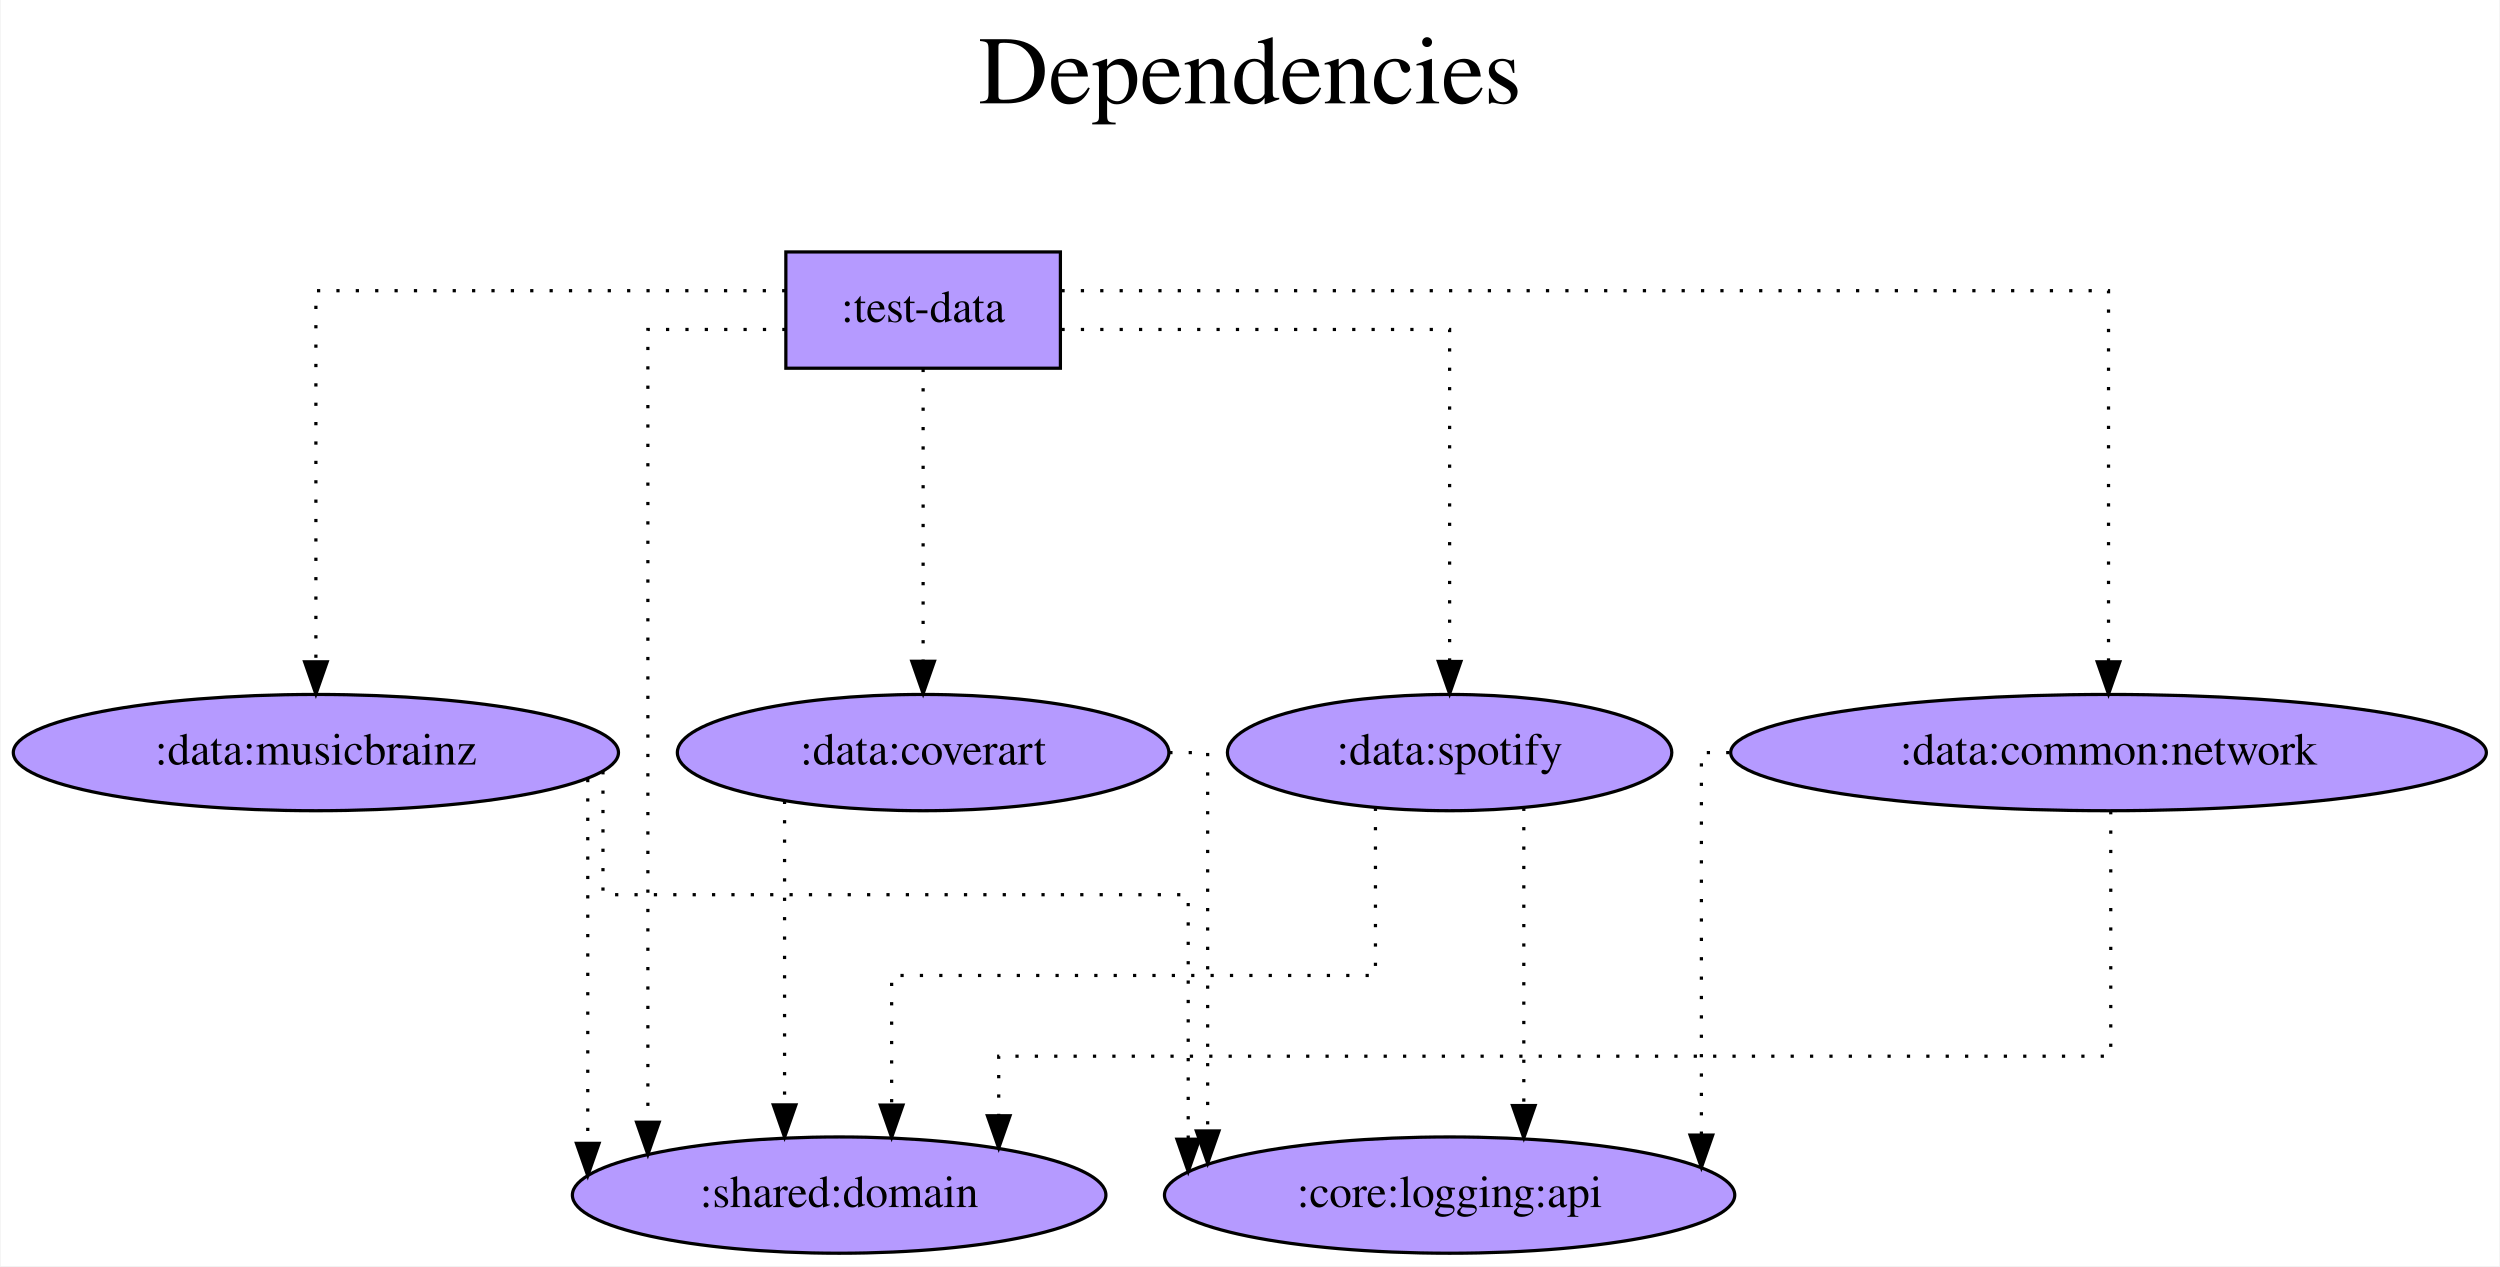
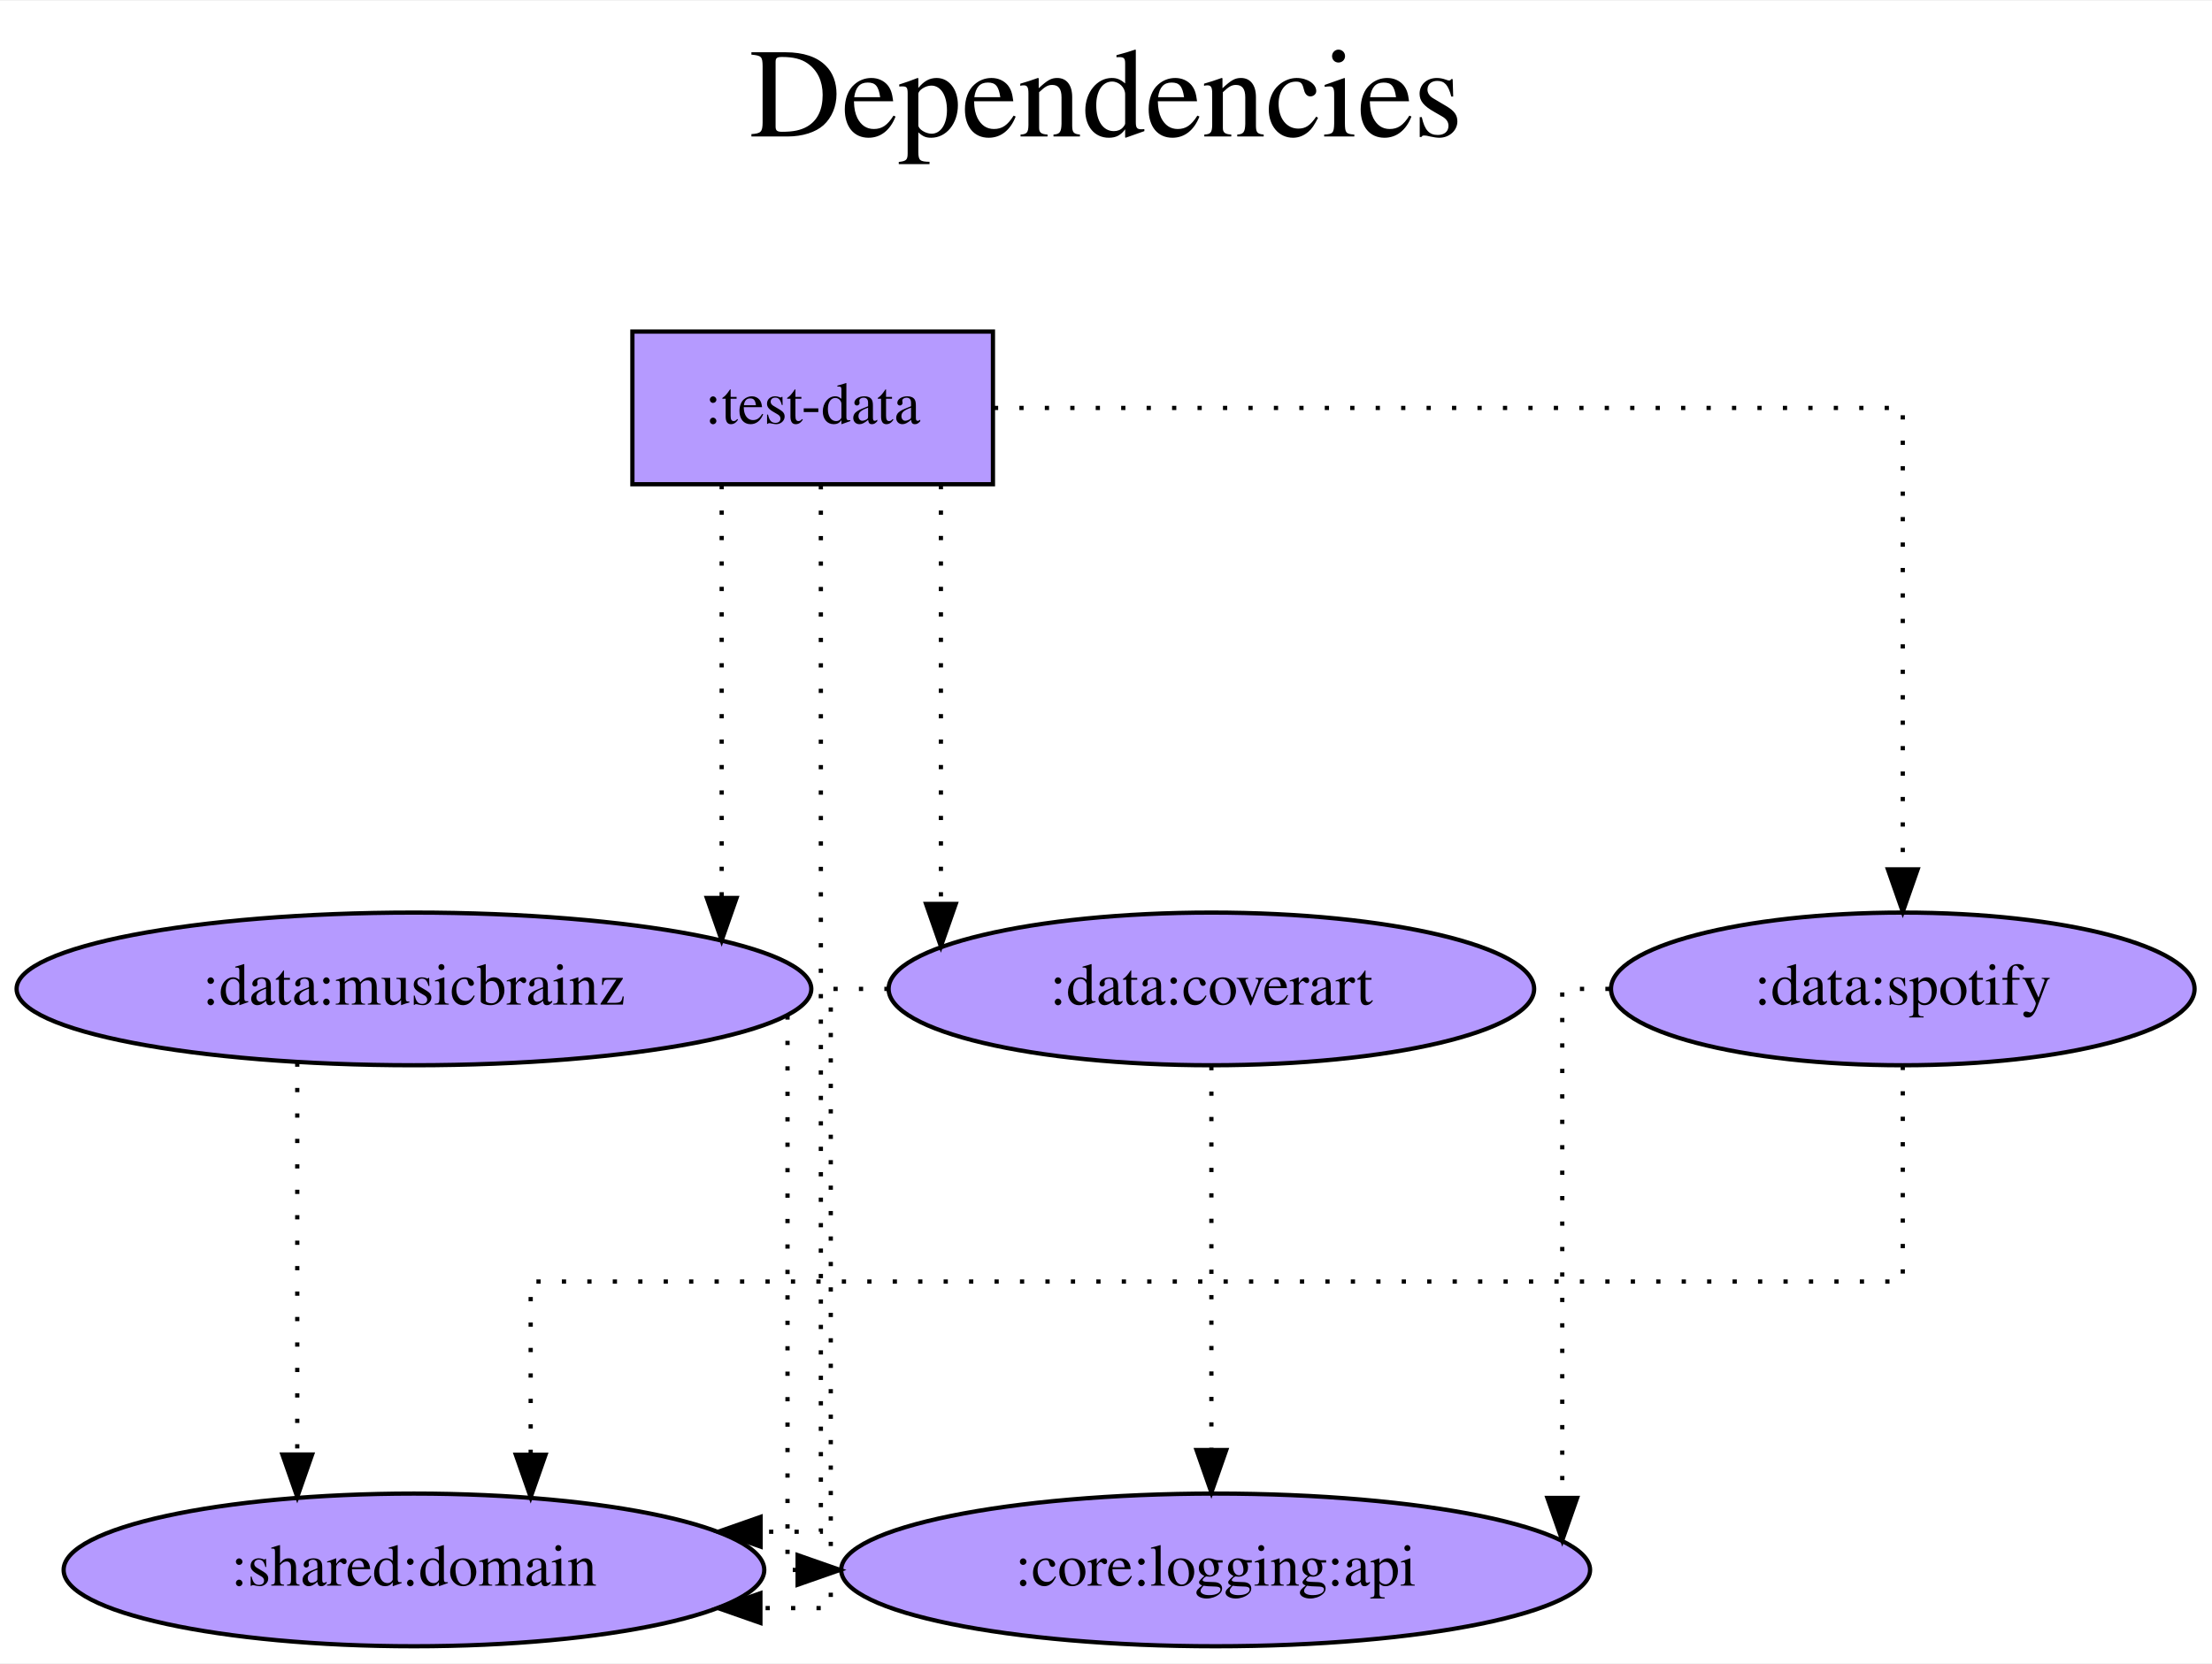
- <svg xmlns="http://www.w3.org/2000/svg" width="774pt" height="392pt" viewBox="0.00 0.00 773.58 392.00">
+ <svg xmlns="http://www.w3.org/2000/svg" width="521pt" height="392pt" viewBox="0.00 0.00 521.49 392.00">
  <g id="graph0" class="graph" transform="scale(1 1) rotate(0) translate(4 388)">
-     <polygon fill="white" stroke="transparent" points="-4,4 -4,-388 769.58,-388 769.58,4 -4,4" />
-     <text text-anchor="middle" x="382.79" y="-356" font-family="Times,serif" font-size="30.00">Dependencies</text>
-     <text text-anchor="middle" x="382.79" y="-323" font-family="Times,serif" font-size="30.00"> </text>
+     <polygon fill="white" stroke="transparent" points="-4,4 -4,-388 517.49,-388 517.49,4 -4,4" />
+     <text text-anchor="middle" x="256.74" y="-356" font-family="Times,serif" font-size="30.00">Dependencies</text>
+     <text text-anchor="middle" x="256.74" y="-323" font-family="Times,serif" font-size="30.00"> </text>
    <g id="node1" class="node">
-       <polygon fill="#b59aff" stroke="black" points="324.09,-310 239.09,-310 239.09,-274 324.09,-274 324.09,-310" />
-       <text text-anchor="middle" x="281.59" y="-288.3" font-family="Times,serif" font-size="14.00">:test-data</text>
+       <polygon fill="#b59aff" stroke="black" points="230.09,-310 145.09,-310 145.09,-274 230.09,-274 230.09,-310" />
+       <text text-anchor="middle" x="187.59" y="-288.3" font-family="Times,serif" font-size="14.00">:test-data</text>
    </g>
    <g id="node2" class="node">
-       <ellipse fill="#b59aff" stroke="black" cx="255.59" cy="-18" rx="82.59" ry="18" />
-       <text text-anchor="middle" x="255.59" y="-14.3" font-family="Times,serif" font-size="14.00">:shared:domain</text>
+       <ellipse fill="#b59aff" stroke="black" cx="93.59" cy="-18" rx="82.59" ry="18" />
+       <text text-anchor="middle" x="93.59" y="-14.3" font-family="Times,serif" font-size="14.00">:shared:domain</text>
    </g>
    <g id="edge1" class="edge">
-       <path fill="none" stroke="black" stroke-dasharray="1,5" d="M238.98,-286C217.67,-286 196.37,-286 196.37,-286 196.37,-286 196.37,-40.57 196.37,-40.57" />
-       <polygon fill="black" stroke="black" points="199.87,-40.57 196.37,-30.57 192.87,-40.57 199.87,-40.57" />
+       <path fill="none" stroke="black" stroke-dasharray="1,5" d="M189.52,-273.79C189.52,-213.91 189.52,-27 189.52,-27 189.52,-27 175.31,-27 175.31,-27" />
+       <polygon fill="black" stroke="black" points="175.31,-23.5 165.31,-27 175.31,-30.5 175.31,-23.5" />
    </g>
    <g id="node3" class="node">
-       <ellipse fill="#b59aff" stroke="black" cx="648.59" cy="-155" rx="116.98" ry="18" />
-       <text text-anchor="middle" x="648.59" y="-151.3" font-family="Times,serif" font-size="14.00">:data:common:network</text>
-     </g>
-     <g id="edge2" class="edge">
-       <path fill="none" stroke="black" stroke-dasharray="1,5" d="M324.41,-298C421.22,-298 648.59,-298 648.59,-298 648.59,-298 648.59,-183.11 648.59,-183.11" />
-       <polygon fill="black" stroke="black" points="652.09,-183.11 648.59,-173.11 645.09,-183.11 652.09,-183.11" />
-     </g>
-     <g id="node4" class="node">
      <ellipse fill="#b59aff" stroke="black" cx="93.59" cy="-155" rx="93.68" ry="18" />
      <text text-anchor="middle" x="93.59" y="-151.3" font-family="Times,serif" font-size="14.00">:data:musicbrainz</text>
    </g>
-     <g id="edge3" class="edge">
-       <path fill="none" stroke="black" stroke-dasharray="1,5" d="M238.93,-298C183.46,-298 93.59,-298 93.59,-298 93.59,-298 93.59,-183.11 93.59,-183.11" />
-       <polygon fill="black" stroke="black" points="97.09,-183.11 93.59,-173.11 90.09,-183.11 97.09,-183.11" />
+     <g id="edge2" class="edge">
+       <path fill="none" stroke="black" stroke-dasharray="1,5" d="M166.14,-273.81C166.14,-273.81 166.14,-176.45 166.14,-176.45" />
+       <polygon fill="black" stroke="black" points="169.64,-176.45 166.14,-166.45 162.64,-176.45 169.64,-176.45" />
    </g>
-     <g id="node5" class="node">
+     <g id="node4" class="node">
      <ellipse fill="#b59aff" stroke="black" cx="281.59" cy="-155" rx="76.09" ry="18" />
      <text text-anchor="middle" x="281.59" y="-151.3" font-family="Times,serif" font-size="14.00">:data:coverart</text>
    </g>
-     <g id="edge4" class="edge">
-       <path fill="none" stroke="black" stroke-dasharray="1,5" d="M281.59,-273.81C281.59,-273.81 281.59,-183.27 281.59,-183.27" />
-       <polygon fill="black" stroke="black" points="285.09,-183.27 281.59,-173.27 278.09,-183.27 285.09,-183.27" />
+     <g id="edge3" class="edge">
+       <path fill="none" stroke="black" stroke-dasharray="1,5" d="M217.82,-273.81C217.82,-273.81 217.82,-175.04 217.82,-175.04" />
+       <polygon fill="black" stroke="black" points="221.32,-175.04 217.82,-165.04 214.32,-175.04 221.32,-175.04" />
    </g>
-     <g id="node6" class="node">
+     <g id="node5" class="node">
      <ellipse fill="#b59aff" stroke="black" cx="444.59" cy="-155" rx="68.79" ry="18" />
      <text text-anchor="middle" x="444.59" y="-151.3" font-family="Times,serif" font-size="14.00">:data:spotify</text>
    </g>
+     <g id="edge4" class="edge">
+       <path fill="none" stroke="black" stroke-dasharray="1,5" d="M230.32,-292C303.4,-292 444.59,-292 444.59,-292 444.59,-292 444.59,-183.19 444.59,-183.19" />
+       <polygon fill="black" stroke="black" points="448.09,-183.19 444.59,-173.19 441.09,-183.19 448.09,-183.19" />
+     </g>
    <g id="edge5" class="edge">
-       <path fill="none" stroke="black" stroke-dasharray="1,5" d="M324.42,-286C372.71,-286 444.59,-286 444.59,-286 444.59,-286 444.59,-183.21 444.59,-183.21" />
-       <polygon fill="black" stroke="black" points="448.09,-183.21 444.59,-173.21 441.09,-183.22 448.09,-183.21" />
+       <path fill="none" stroke="black" stroke-dasharray="1,5" d="M66.08,-137.65C66.08,-137.65 66.08,-45.21 66.08,-45.21" />
+       <polygon fill="black" stroke="black" points="69.58,-45.21 66.08,-35.21 62.58,-45.21 69.58,-45.21" />
+     </g>
+     <g id="node6" class="node">
+       <ellipse fill="#b59aff" stroke="black" cx="282.59" cy="-18" rx="88.28" ry="18" />
+       <text text-anchor="middle" x="282.59" y="-14.3" font-family="Times,serif" font-size="14.00">:core:logging:api</text>
+     </g>
+     <g id="edge6" class="edge">
+       <path fill="none" stroke="black" stroke-dasharray="1,5" d="M181.66,-148.76C181.66,-121.96 181.66,-18 181.66,-18 181.66,-18 184.04,-18 184.04,-18" />
+       <polygon fill="black" stroke="black" points="184.04,-21.5 194.04,-18 184.04,-14.5 184.04,-21.5" />
    </g>
    <g id="edge7" class="edge">
-       <path fill="none" stroke="black" stroke-dasharray="1,5" d="M649.28,-136.88C649.28,-109.56 649.28,-61 649.28,-61 649.28,-61 304.99,-61 304.99,-61 304.99,-61 304.99,-42.56 304.99,-42.56" />
-       <polygon fill="black" stroke="black" points="308.49,-42.56 304.99,-32.56 301.49,-42.56 308.49,-42.56" />
-     </g>
-     <g id="node7" class="node">
-       <ellipse fill="#b59aff" stroke="black" cx="444.59" cy="-18" rx="88.28" ry="18" />
-       <text text-anchor="middle" x="444.59" y="-14.3" font-family="Times,serif" font-size="14.00">:core:logging:api</text>
-     </g>
-     <g id="edge6" class="edge">
-       <path fill="none" stroke="black" stroke-dasharray="1,5" d="M531.21,-155C525.78,-155 522.54,-155 522.54,-155 522.54,-155 522.54,-36.57 522.54,-36.57" />
-       <polygon fill="black" stroke="black" points="526.04,-36.57 522.54,-26.57 519.04,-36.57 526.04,-36.57" />
+       <path fill="none" stroke="black" stroke-dasharray="1,5" d="M205.49,-155C197.3,-155 191.86,-155 191.86,-155 191.86,-155 191.86,-9 191.86,-9 191.86,-9 175.27,-9 175.27,-9" />
+       <polygon fill="black" stroke="black" points="175.27,-5.5 165.27,-9 175.27,-12.5 175.27,-5.5" />
    </g>
    <g id="edge8" class="edge">
-       <path fill="none" stroke="black" stroke-dasharray="1,5" d="M177.76,-146.84C177.76,-146.84 177.76,-34.01 177.76,-34.01" />
-       <polygon fill="black" stroke="black" points="181.26,-34.01 177.76,-24.01 174.26,-34.01 181.26,-34.01" />
+       <path fill="none" stroke="black" stroke-dasharray="1,5" d="M281.59,-136.81C281.59,-136.81 281.59,-46.27 281.59,-46.27" />
+       <polygon fill="black" stroke="black" points="285.09,-46.27 281.59,-36.27 278.09,-46.27 285.09,-46.27" />
    </g>
    <g id="edge9" class="edge">
-       <path fill="none" stroke="black" stroke-dasharray="1,5" d="M182.47,-149.25C182.47,-137.32 182.47,-111 182.47,-111 182.47,-111 363.66,-111 363.66,-111 363.66,-111 363.66,-35.3 363.66,-35.3" />
-       <polygon fill="black" stroke="black" points="367.16,-35.3 363.66,-25.3 360.16,-35.3 367.16,-35.3" />
+       <path fill="none" stroke="black" stroke-dasharray="1,5" d="M444.59,-136.87C444.59,-116.43 444.59,-86 444.59,-86 444.59,-86 121.11,-86 121.11,-86 121.11,-86 121.11,-45.16 121.11,-45.16" />
+       <polygon fill="black" stroke="black" points="124.61,-45.16 121.11,-35.16 117.61,-45.16 124.61,-45.16" />
    </g>
    <g id="edge10" class="edge">
-       <path fill="none" stroke="black" stroke-dasharray="1,5" d="M238.69,-140.08C238.69,-140.08 238.69,-45.93 238.69,-45.93" />
-       <polygon fill="black" stroke="black" points="242.2,-45.93 238.69,-35.93 235.2,-45.93 242.2,-45.93" />
-     </g>
-     <g id="edge11" class="edge">
-       <path fill="none" stroke="black" stroke-dasharray="1,5" d="M357.8,-155C365,-155 369.68,-155 369.68,-155 369.68,-155 369.68,-37.85 369.68,-37.85" />
-       <polygon fill="black" stroke="black" points="373.18,-37.85 369.68,-27.85 366.18,-37.85 373.18,-37.85" />
-     </g>
-     <g id="edge12" class="edge">
-       <path fill="none" stroke="black" stroke-dasharray="1,5" d="M421.63,-137.94C421.63,-117.51 421.63,-86 421.63,-86 421.63,-86 271.84,-86 271.84,-86 271.84,-86 271.84,-45.87 271.84,-45.87" />
-       <polygon fill="black" stroke="black" points="275.34,-45.87 271.84,-35.87 268.34,-45.87 275.34,-45.87" />
-     </g>
-     <g id="edge13" class="edge">
-       <path fill="none" stroke="black" stroke-dasharray="1,5" d="M467.56,-137.93C467.56,-137.93 467.56,-45.72 467.56,-45.72" />
-       <polygon fill="black" stroke="black" points="471.06,-45.72 467.56,-35.72 464.06,-45.72 471.06,-45.72" />
+       <path fill="none" stroke="black" stroke-dasharray="1,5" d="M375.47,-155C368.72,-155 364.31,-155 364.31,-155 364.31,-155 364.31,-34.98 364.31,-34.98" />
+       <polygon fill="black" stroke="black" points="367.81,-34.98 364.31,-24.98 360.81,-34.98 367.81,-34.98" />
    </g>
  </g>
</svg>
